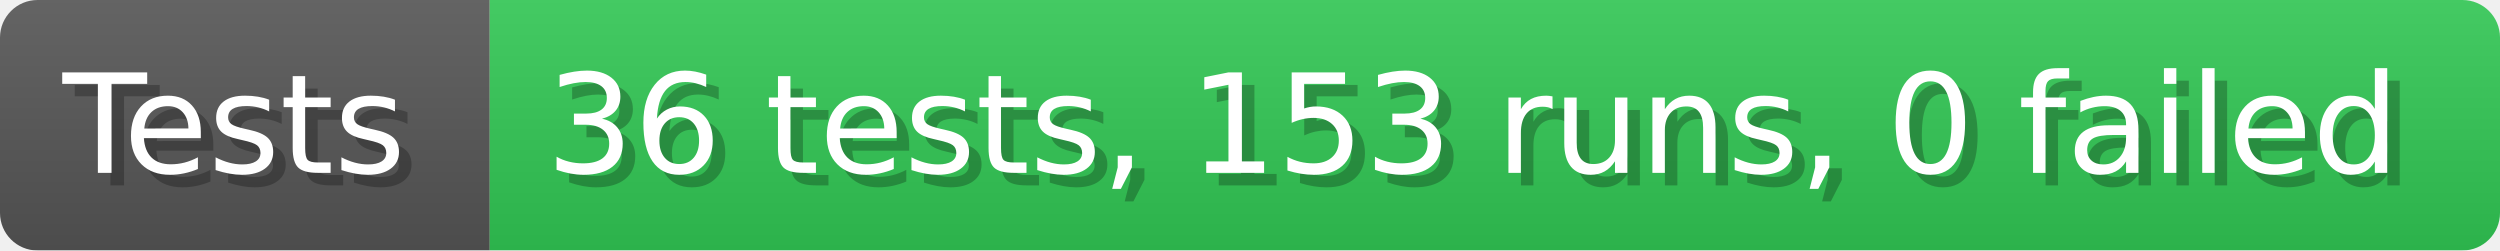
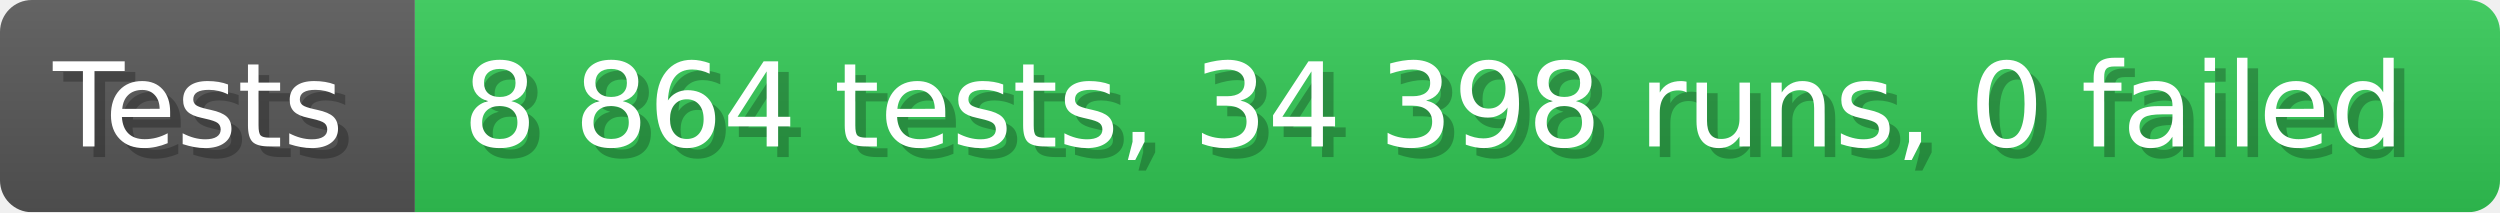
- <svg xmlns="http://www.w3.org/2000/svg" width="199.6" height="20" viewBox="0 0 1996 200" role="img" aria-label="Tests: 36 tests, 153 runs, 0 failed">
+ <svg xmlns="http://www.w3.org/2000/svg" width="235.6" height="20" viewBox="0 0 2356 200" role="img" aria-label="Tests: 8 864 tests, 34 398 runs, 0 failed">
  <linearGradient id="a" x2="0" y2="100%">
    <stop offset="0" stop-opacity=".1" stop-color="#EEE" />
    <stop offset="1" stop-opacity=".1" />
  </linearGradient>
  <mask id="m">
-     <rect width="1996" height="200" rx="30" fill="#FFF" />
+     <rect width="2356" height="200" rx="30" fill="#FFF" />
  </mask>
  <g mask="url(#m)">
    <rect width="391" height="200" fill="#555" />
-     <rect width="1605" height="200" fill="#31c653" x="391" />
-     <rect width="1996" height="200" fill="url(#a)" />
+     <rect width="1965" height="200" fill="#31c653" x="391" />
+     <rect width="2356" height="200" fill="url(#a)" />
  </g>
  <g aria-hidden="true" fill="#fff" text-anchor="start" font-family="Verdana,DejaVu Sans,sans-serif" font-size="110">
    <text x="60" y="148" textLength="291" fill="#000" opacity="0.25">Tests</text>
    <text x="50" y="138" textLength="291">Tests</text>
-     <text x="446" y="148" textLength="1505" fill="#000" opacity="0.25">36 tests, 153 runs, 0 failed</text>
-     <text x="436" y="138" textLength="1505">36 tests, 153 runs, 0 failed</text>
+     <text x="446" y="148" textLength="1865" fill="#000" opacity="0.25">8 864 tests, 34 398 runs, 0 failed</text>
+     <text x="436" y="138" textLength="1865">8 864 tests, 34 398 runs, 0 failed</text>
  </g>
</svg>
